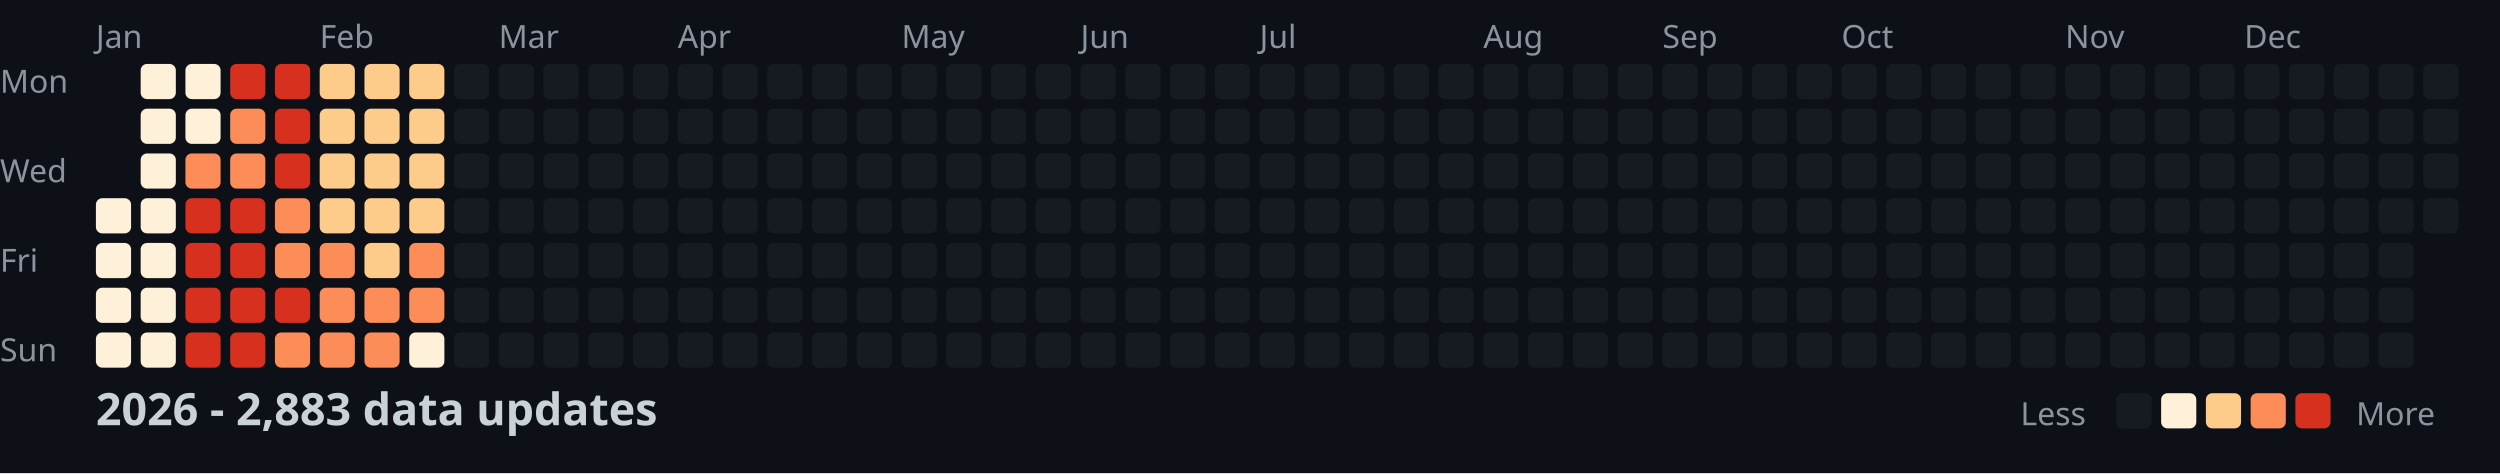
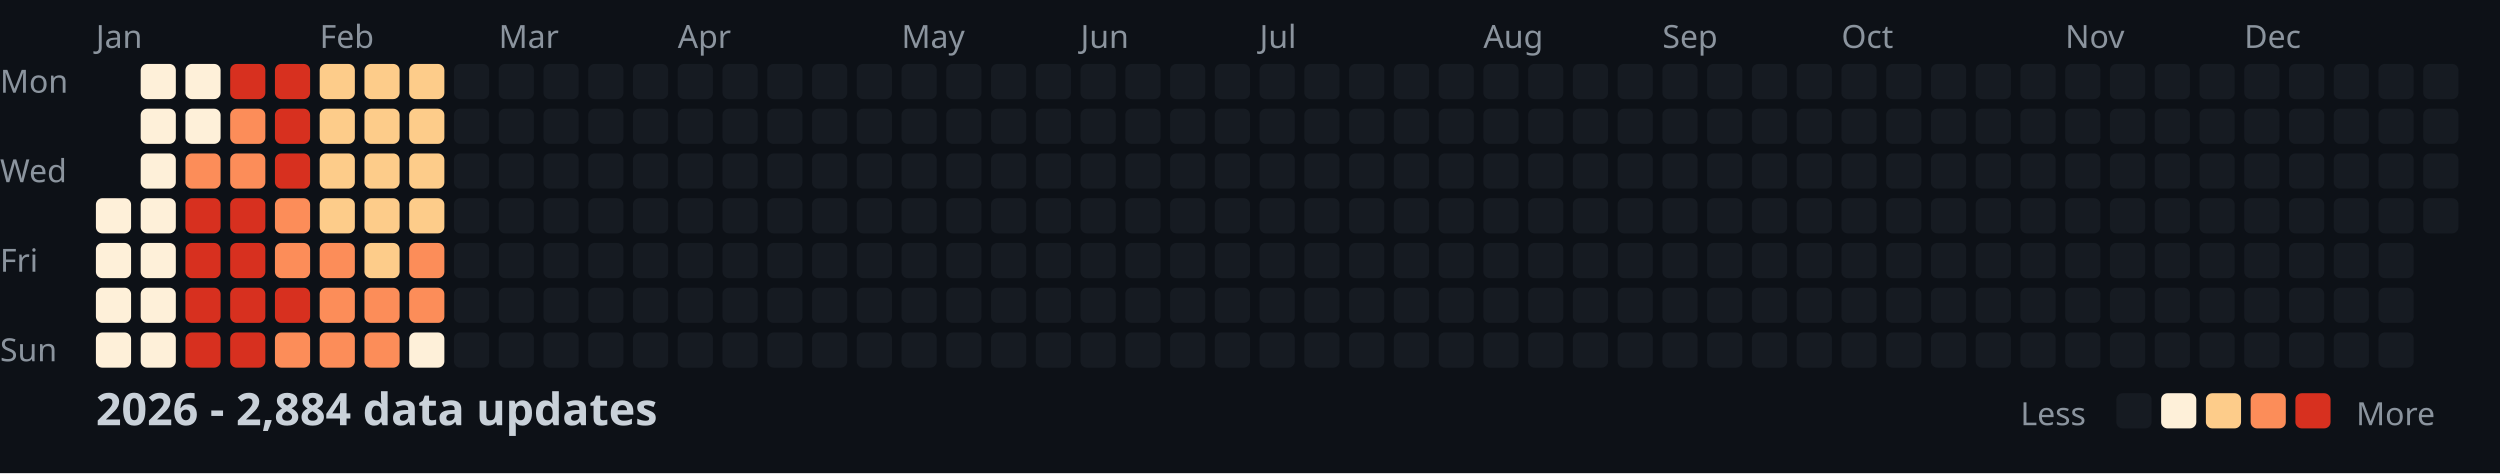
<svg xmlns="http://www.w3.org/2000/svg" width="782" height="148">
  <style>
    .month { font: 10px sans-serif; fill: #8b949e; }
    .day { font: 10px sans-serif; fill: #8b949e; }
    .title { font: bold 14px sans-serif; fill: #c9d1d9; }
    .legend { font: 10px sans-serif; fill: #8b949e; }
  </style>
  <rect width="100%" height="100%" fill="#0d1117" />
  <text x="0" y="29" class="day">Mon</text>
  <text x="0" y="57" class="day">Wed</text>
  <text x="0" y="85" class="day">Fri</text>
  <text x="0" y="113" class="day">Sun</text>
  <text x="30" y="15" class="month">Jan</text>
  <text x="100" y="15" class="month">Feb</text>
  <text x="156" y="15" class="month">Mar</text>
  <text x="212" y="15" class="month">Apr</text>
  <text x="282" y="15" class="month">May</text>
  <text x="338" y="15" class="month">Jun</text>
  <text x="394" y="15" class="month">Jul</text>
  <text x="464" y="15" class="month">Aug</text>
  <text x="520" y="15" class="month">Sep</text>
  <text x="576" y="15" class="month">Oct</text>
  <text x="646" y="15" class="month">Nov</text>
  <text x="702" y="15" class="month">Dec</text>
  <rect x="30" y="62" width="11" height="11" fill="#fef0d9" rx="2" />
  <rect x="30" y="76" width="11" height="11" fill="#fef0d9" rx="2" />
  <rect x="30" y="90" width="11" height="11" fill="#fef0d9" rx="2" />
  <rect x="30" y="104" width="11" height="11" fill="#fef0d9" rx="2" />
  <rect x="44" y="20" width="11" height="11" fill="#fef0d9" rx="2" />
  <rect x="44" y="34" width="11" height="11" fill="#fef0d9" rx="2" />
  <rect x="44" y="48" width="11" height="11" fill="#fef0d9" rx="2" />
  <rect x="44" y="62" width="11" height="11" fill="#fef0d9" rx="2" />
  <rect x="44" y="76" width="11" height="11" fill="#fef0d9" rx="2" />
  <rect x="44" y="90" width="11" height="11" fill="#fef0d9" rx="2" />
  <rect x="44" y="104" width="11" height="11" fill="#fef0d9" rx="2" />
  <rect x="58" y="20" width="11" height="11" fill="#fef0d9" rx="2" />
  <rect x="58" y="34" width="11" height="11" fill="#fef0d9" rx="2" />
  <rect x="58" y="48" width="11" height="11" fill="#fc8d59" rx="2" />
  <rect x="58" y="62" width="11" height="11" fill="#d7301f" rx="2" />
  <rect x="58" y="76" width="11" height="11" fill="#d7301f" rx="2" />
  <rect x="58" y="90" width="11" height="11" fill="#d7301f" rx="2" />
  <rect x="58" y="104" width="11" height="11" fill="#d7301f" rx="2" />
  <rect x="72" y="20" width="11" height="11" fill="#d7301f" rx="2" />
  <rect x="72" y="34" width="11" height="11" fill="#fc8d59" rx="2" />
  <rect x="72" y="48" width="11" height="11" fill="#fc8d59" rx="2" />
  <rect x="72" y="62" width="11" height="11" fill="#d7301f" rx="2" />
  <rect x="72" y="76" width="11" height="11" fill="#d7301f" rx="2" />
  <rect x="72" y="90" width="11" height="11" fill="#d7301f" rx="2" />
  <rect x="72" y="104" width="11" height="11" fill="#d7301f" rx="2" />
  <rect x="86" y="20" width="11" height="11" fill="#d7301f" rx="2" />
  <rect x="86" y="34" width="11" height="11" fill="#d7301f" rx="2" />
  <rect x="86" y="48" width="11" height="11" fill="#d7301f" rx="2" />
  <rect x="86" y="62" width="11" height="11" fill="#fc8d59" rx="2" />
  <rect x="86" y="76" width="11" height="11" fill="#fc8d59" rx="2" />
  <rect x="86" y="90" width="11" height="11" fill="#d7301f" rx="2" />
  <rect x="86" y="104" width="11" height="11" fill="#fc8d59" rx="2" />
  <rect x="100" y="20" width="11" height="11" fill="#fdcc8a" rx="2" />
  <rect x="100" y="34" width="11" height="11" fill="#fdcc8a" rx="2" />
  <rect x="100" y="48" width="11" height="11" fill="#fdcc8a" rx="2" />
  <rect x="100" y="62" width="11" height="11" fill="#fdcc8a" rx="2" />
  <rect x="100" y="76" width="11" height="11" fill="#fc8d59" rx="2" />
  <rect x="100" y="90" width="11" height="11" fill="#fc8d59" rx="2" />
  <rect x="100" y="104" width="11" height="11" fill="#fc8d59" rx="2" />
  <rect x="114" y="20" width="11" height="11" fill="#fdcc8a" rx="2" />
  <rect x="114" y="34" width="11" height="11" fill="#fdcc8a" rx="2" />
  <rect x="114" y="48" width="11" height="11" fill="#fdcc8a" rx="2" />
  <rect x="114" y="62" width="11" height="11" fill="#fdcc8a" rx="2" />
  <rect x="114" y="76" width="11" height="11" fill="#fdcc8a" rx="2" />
  <rect x="114" y="90" width="11" height="11" fill="#fc8d59" rx="2" />
  <rect x="114" y="104" width="11" height="11" fill="#fc8d59" rx="2" />
  <rect x="128" y="20" width="11" height="11" fill="#fdcc8a" rx="2" />
  <rect x="128" y="34" width="11" height="11" fill="#fdcc8a" rx="2" />
  <rect x="128" y="48" width="11" height="11" fill="#fdcc8a" rx="2" />
  <rect x="128" y="62" width="11" height="11" fill="#fdcc8a" rx="2" />
  <rect x="128" y="76" width="11" height="11" fill="#fc8d59" rx="2" />
  <rect x="128" y="90" width="11" height="11" fill="#fc8d59" rx="2" />
  <rect x="128" y="104" width="11" height="11" fill="#fef0d9" rx="2" />
  <rect x="142" y="20" width="11" height="11" fill="#161b22" rx="2" />
  <rect x="142" y="34" width="11" height="11" fill="#161b22" rx="2" />
  <rect x="142" y="48" width="11" height="11" fill="#161b22" rx="2" />
  <rect x="142" y="62" width="11" height="11" fill="#161b22" rx="2" />
  <rect x="142" y="76" width="11" height="11" fill="#161b22" rx="2" />
  <rect x="142" y="90" width="11" height="11" fill="#161b22" rx="2" />
  <rect x="142" y="104" width="11" height="11" fill="#161b22" rx="2" />
  <rect x="156" y="20" width="11" height="11" fill="#161b22" rx="2" />
  <rect x="156" y="34" width="11" height="11" fill="#161b22" rx="2" />
  <rect x="156" y="48" width="11" height="11" fill="#161b22" rx="2" />
  <rect x="156" y="62" width="11" height="11" fill="#161b22" rx="2" />
  <rect x="156" y="76" width="11" height="11" fill="#161b22" rx="2" />
  <rect x="156" y="90" width="11" height="11" fill="#161b22" rx="2" />
  <rect x="156" y="104" width="11" height="11" fill="#161b22" rx="2" />
  <rect x="170" y="20" width="11" height="11" fill="#161b22" rx="2" />
  <rect x="170" y="34" width="11" height="11" fill="#161b22" rx="2" />
  <rect x="170" y="48" width="11" height="11" fill="#161b22" rx="2" />
  <rect x="170" y="62" width="11" height="11" fill="#161b22" rx="2" />
  <rect x="170" y="76" width="11" height="11" fill="#161b22" rx="2" />
  <rect x="170" y="90" width="11" height="11" fill="#161b22" rx="2" />
  <rect x="170" y="104" width="11" height="11" fill="#161b22" rx="2" />
  <rect x="184" y="20" width="11" height="11" fill="#161b22" rx="2" />
  <rect x="184" y="34" width="11" height="11" fill="#161b22" rx="2" />
  <rect x="184" y="48" width="11" height="11" fill="#161b22" rx="2" />
  <rect x="184" y="62" width="11" height="11" fill="#161b22" rx="2" />
  <rect x="184" y="76" width="11" height="11" fill="#161b22" rx="2" />
  <rect x="184" y="90" width="11" height="11" fill="#161b22" rx="2" />
  <rect x="184" y="104" width="11" height="11" fill="#161b22" rx="2" />
  <rect x="198" y="20" width="11" height="11" fill="#161b22" rx="2" />
  <rect x="198" y="34" width="11" height="11" fill="#161b22" rx="2" />
  <rect x="198" y="48" width="11" height="11" fill="#161b22" rx="2" />
  <rect x="198" y="62" width="11" height="11" fill="#161b22" rx="2" />
  <rect x="198" y="76" width="11" height="11" fill="#161b22" rx="2" />
  <rect x="198" y="90" width="11" height="11" fill="#161b22" rx="2" />
  <rect x="198" y="104" width="11" height="11" fill="#161b22" rx="2" />
  <rect x="212" y="20" width="11" height="11" fill="#161b22" rx="2" />
  <rect x="212" y="34" width="11" height="11" fill="#161b22" rx="2" />
  <rect x="212" y="48" width="11" height="11" fill="#161b22" rx="2" />
  <rect x="212" y="62" width="11" height="11" fill="#161b22" rx="2" />
  <rect x="212" y="76" width="11" height="11" fill="#161b22" rx="2" />
  <rect x="212" y="90" width="11" height="11" fill="#161b22" rx="2" />
  <rect x="212" y="104" width="11" height="11" fill="#161b22" rx="2" />
  <rect x="226" y="20" width="11" height="11" fill="#161b22" rx="2" />
  <rect x="226" y="34" width="11" height="11" fill="#161b22" rx="2" />
  <rect x="226" y="48" width="11" height="11" fill="#161b22" rx="2" />
  <rect x="226" y="62" width="11" height="11" fill="#161b22" rx="2" />
  <rect x="226" y="76" width="11" height="11" fill="#161b22" rx="2" />
  <rect x="226" y="90" width="11" height="11" fill="#161b22" rx="2" />
  <rect x="226" y="104" width="11" height="11" fill="#161b22" rx="2" />
  <rect x="240" y="20" width="11" height="11" fill="#161b22" rx="2" />
  <rect x="240" y="34" width="11" height="11" fill="#161b22" rx="2" />
  <rect x="240" y="48" width="11" height="11" fill="#161b22" rx="2" />
  <rect x="240" y="62" width="11" height="11" fill="#161b22" rx="2" />
  <rect x="240" y="76" width="11" height="11" fill="#161b22" rx="2" />
  <rect x="240" y="90" width="11" height="11" fill="#161b22" rx="2" />
  <rect x="240" y="104" width="11" height="11" fill="#161b22" rx="2" />
  <rect x="254" y="20" width="11" height="11" fill="#161b22" rx="2" />
  <rect x="254" y="34" width="11" height="11" fill="#161b22" rx="2" />
  <rect x="254" y="48" width="11" height="11" fill="#161b22" rx="2" />
  <rect x="254" y="62" width="11" height="11" fill="#161b22" rx="2" />
  <rect x="254" y="76" width="11" height="11" fill="#161b22" rx="2" />
  <rect x="254" y="90" width="11" height="11" fill="#161b22" rx="2" />
  <rect x="254" y="104" width="11" height="11" fill="#161b22" rx="2" />
  <rect x="268" y="20" width="11" height="11" fill="#161b22" rx="2" />
  <rect x="268" y="34" width="11" height="11" fill="#161b22" rx="2" />
  <rect x="268" y="48" width="11" height="11" fill="#161b22" rx="2" />
  <rect x="268" y="62" width="11" height="11" fill="#161b22" rx="2" />
  <rect x="268" y="76" width="11" height="11" fill="#161b22" rx="2" />
  <rect x="268" y="90" width="11" height="11" fill="#161b22" rx="2" />
  <rect x="268" y="104" width="11" height="11" fill="#161b22" rx="2" />
  <rect x="282" y="20" width="11" height="11" fill="#161b22" rx="2" />
  <rect x="282" y="34" width="11" height="11" fill="#161b22" rx="2" />
  <rect x="282" y="48" width="11" height="11" fill="#161b22" rx="2" />
  <rect x="282" y="62" width="11" height="11" fill="#161b22" rx="2" />
  <rect x="282" y="76" width="11" height="11" fill="#161b22" rx="2" />
  <rect x="282" y="90" width="11" height="11" fill="#161b22" rx="2" />
  <rect x="282" y="104" width="11" height="11" fill="#161b22" rx="2" />
  <rect x="296" y="20" width="11" height="11" fill="#161b22" rx="2" />
  <rect x="296" y="34" width="11" height="11" fill="#161b22" rx="2" />
  <rect x="296" y="48" width="11" height="11" fill="#161b22" rx="2" />
  <rect x="296" y="62" width="11" height="11" fill="#161b22" rx="2" />
  <rect x="296" y="76" width="11" height="11" fill="#161b22" rx="2" />
  <rect x="296" y="90" width="11" height="11" fill="#161b22" rx="2" />
  <rect x="296" y="104" width="11" height="11" fill="#161b22" rx="2" />
  <rect x="310" y="20" width="11" height="11" fill="#161b22" rx="2" />
  <rect x="310" y="34" width="11" height="11" fill="#161b22" rx="2" />
  <rect x="310" y="48" width="11" height="11" fill="#161b22" rx="2" />
  <rect x="310" y="62" width="11" height="11" fill="#161b22" rx="2" />
  <rect x="310" y="76" width="11" height="11" fill="#161b22" rx="2" />
  <rect x="310" y="90" width="11" height="11" fill="#161b22" rx="2" />
  <rect x="310" y="104" width="11" height="11" fill="#161b22" rx="2" />
  <rect x="324" y="20" width="11" height="11" fill="#161b22" rx="2" />
  <rect x="324" y="34" width="11" height="11" fill="#161b22" rx="2" />
  <rect x="324" y="48" width="11" height="11" fill="#161b22" rx="2" />
  <rect x="324" y="62" width="11" height="11" fill="#161b22" rx="2" />
  <rect x="324" y="76" width="11" height="11" fill="#161b22" rx="2" />
  <rect x="324" y="90" width="11" height="11" fill="#161b22" rx="2" />
  <rect x="324" y="104" width="11" height="11" fill="#161b22" rx="2" />
  <rect x="338" y="20" width="11" height="11" fill="#161b22" rx="2" />
  <rect x="338" y="34" width="11" height="11" fill="#161b22" rx="2" />
  <rect x="338" y="48" width="11" height="11" fill="#161b22" rx="2" />
  <rect x="338" y="62" width="11" height="11" fill="#161b22" rx="2" />
  <rect x="338" y="76" width="11" height="11" fill="#161b22" rx="2" />
  <rect x="338" y="90" width="11" height="11" fill="#161b22" rx="2" />
  <rect x="338" y="104" width="11" height="11" fill="#161b22" rx="2" />
  <rect x="352" y="20" width="11" height="11" fill="#161b22" rx="2" />
  <rect x="352" y="34" width="11" height="11" fill="#161b22" rx="2" />
  <rect x="352" y="48" width="11" height="11" fill="#161b22" rx="2" />
  <rect x="352" y="62" width="11" height="11" fill="#161b22" rx="2" />
  <rect x="352" y="76" width="11" height="11" fill="#161b22" rx="2" />
  <rect x="352" y="90" width="11" height="11" fill="#161b22" rx="2" />
  <rect x="352" y="104" width="11" height="11" fill="#161b22" rx="2" />
  <rect x="366" y="20" width="11" height="11" fill="#161b22" rx="2" />
  <rect x="366" y="34" width="11" height="11" fill="#161b22" rx="2" />
  <rect x="366" y="48" width="11" height="11" fill="#161b22" rx="2" />
  <rect x="366" y="62" width="11" height="11" fill="#161b22" rx="2" />
  <rect x="366" y="76" width="11" height="11" fill="#161b22" rx="2" />
  <rect x="366" y="90" width="11" height="11" fill="#161b22" rx="2" />
  <rect x="366" y="104" width="11" height="11" fill="#161b22" rx="2" />
  <rect x="380" y="20" width="11" height="11" fill="#161b22" rx="2" />
  <rect x="380" y="34" width="11" height="11" fill="#161b22" rx="2" />
  <rect x="380" y="48" width="11" height="11" fill="#161b22" rx="2" />
  <rect x="380" y="62" width="11" height="11" fill="#161b22" rx="2" />
  <rect x="380" y="76" width="11" height="11" fill="#161b22" rx="2" />
  <rect x="380" y="90" width="11" height="11" fill="#161b22" rx="2" />
  <rect x="380" y="104" width="11" height="11" fill="#161b22" rx="2" />
  <rect x="394" y="20" width="11" height="11" fill="#161b22" rx="2" />
  <rect x="394" y="34" width="11" height="11" fill="#161b22" rx="2" />
  <rect x="394" y="48" width="11" height="11" fill="#161b22" rx="2" />
  <rect x="394" y="62" width="11" height="11" fill="#161b22" rx="2" />
  <rect x="394" y="76" width="11" height="11" fill="#161b22" rx="2" />
  <rect x="394" y="90" width="11" height="11" fill="#161b22" rx="2" />
  <rect x="394" y="104" width="11" height="11" fill="#161b22" rx="2" />
  <rect x="408" y="20" width="11" height="11" fill="#161b22" rx="2" />
  <rect x="408" y="34" width="11" height="11" fill="#161b22" rx="2" />
  <rect x="408" y="48" width="11" height="11" fill="#161b22" rx="2" />
  <rect x="408" y="62" width="11" height="11" fill="#161b22" rx="2" />
  <rect x="408" y="76" width="11" height="11" fill="#161b22" rx="2" />
  <rect x="408" y="90" width="11" height="11" fill="#161b22" rx="2" />
  <rect x="408" y="104" width="11" height="11" fill="#161b22" rx="2" />
  <rect x="422" y="20" width="11" height="11" fill="#161b22" rx="2" />
  <rect x="422" y="34" width="11" height="11" fill="#161b22" rx="2" />
  <rect x="422" y="48" width="11" height="11" fill="#161b22" rx="2" />
  <rect x="422" y="62" width="11" height="11" fill="#161b22" rx="2" />
  <rect x="422" y="76" width="11" height="11" fill="#161b22" rx="2" />
  <rect x="422" y="90" width="11" height="11" fill="#161b22" rx="2" />
  <rect x="422" y="104" width="11" height="11" fill="#161b22" rx="2" />
  <rect x="436" y="20" width="11" height="11" fill="#161b22" rx="2" />
  <rect x="436" y="34" width="11" height="11" fill="#161b22" rx="2" />
  <rect x="436" y="48" width="11" height="11" fill="#161b22" rx="2" />
  <rect x="436" y="62" width="11" height="11" fill="#161b22" rx="2" />
  <rect x="436" y="76" width="11" height="11" fill="#161b22" rx="2" />
  <rect x="436" y="90" width="11" height="11" fill="#161b22" rx="2" />
  <rect x="436" y="104" width="11" height="11" fill="#161b22" rx="2" />
  <rect x="450" y="20" width="11" height="11" fill="#161b22" rx="2" />
  <rect x="450" y="34" width="11" height="11" fill="#161b22" rx="2" />
  <rect x="450" y="48" width="11" height="11" fill="#161b22" rx="2" />
  <rect x="450" y="62" width="11" height="11" fill="#161b22" rx="2" />
  <rect x="450" y="76" width="11" height="11" fill="#161b22" rx="2" />
  <rect x="450" y="90" width="11" height="11" fill="#161b22" rx="2" />
  <rect x="450" y="104" width="11" height="11" fill="#161b22" rx="2" />
  <rect x="464" y="20" width="11" height="11" fill="#161b22" rx="2" />
  <rect x="464" y="34" width="11" height="11" fill="#161b22" rx="2" />
  <rect x="464" y="48" width="11" height="11" fill="#161b22" rx="2" />
  <rect x="464" y="62" width="11" height="11" fill="#161b22" rx="2" />
  <rect x="464" y="76" width="11" height="11" fill="#161b22" rx="2" />
  <rect x="464" y="90" width="11" height="11" fill="#161b22" rx="2" />
  <rect x="464" y="104" width="11" height="11" fill="#161b22" rx="2" />
  <rect x="478" y="20" width="11" height="11" fill="#161b22" rx="2" />
  <rect x="478" y="34" width="11" height="11" fill="#161b22" rx="2" />
  <rect x="478" y="48" width="11" height="11" fill="#161b22" rx="2" />
  <rect x="478" y="62" width="11" height="11" fill="#161b22" rx="2" />
  <rect x="478" y="76" width="11" height="11" fill="#161b22" rx="2" />
  <rect x="478" y="90" width="11" height="11" fill="#161b22" rx="2" />
  <rect x="478" y="104" width="11" height="11" fill="#161b22" rx="2" />
  <rect x="492" y="20" width="11" height="11" fill="#161b22" rx="2" />
  <rect x="492" y="34" width="11" height="11" fill="#161b22" rx="2" />
  <rect x="492" y="48" width="11" height="11" fill="#161b22" rx="2" />
  <rect x="492" y="62" width="11" height="11" fill="#161b22" rx="2" />
  <rect x="492" y="76" width="11" height="11" fill="#161b22" rx="2" />
  <rect x="492" y="90" width="11" height="11" fill="#161b22" rx="2" />
  <rect x="492" y="104" width="11" height="11" fill="#161b22" rx="2" />
  <rect x="506" y="20" width="11" height="11" fill="#161b22" rx="2" />
  <rect x="506" y="34" width="11" height="11" fill="#161b22" rx="2" />
  <rect x="506" y="48" width="11" height="11" fill="#161b22" rx="2" />
  <rect x="506" y="62" width="11" height="11" fill="#161b22" rx="2" />
  <rect x="506" y="76" width="11" height="11" fill="#161b22" rx="2" />
  <rect x="506" y="90" width="11" height="11" fill="#161b22" rx="2" />
  <rect x="506" y="104" width="11" height="11" fill="#161b22" rx="2" />
  <rect x="520" y="20" width="11" height="11" fill="#161b22" rx="2" />
  <rect x="520" y="34" width="11" height="11" fill="#161b22" rx="2" />
  <rect x="520" y="48" width="11" height="11" fill="#161b22" rx="2" />
  <rect x="520" y="62" width="11" height="11" fill="#161b22" rx="2" />
  <rect x="520" y="76" width="11" height="11" fill="#161b22" rx="2" />
  <rect x="520" y="90" width="11" height="11" fill="#161b22" rx="2" />
  <rect x="520" y="104" width="11" height="11" fill="#161b22" rx="2" />
  <rect x="534" y="20" width="11" height="11" fill="#161b22" rx="2" />
  <rect x="534" y="34" width="11" height="11" fill="#161b22" rx="2" />
  <rect x="534" y="48" width="11" height="11" fill="#161b22" rx="2" />
  <rect x="534" y="62" width="11" height="11" fill="#161b22" rx="2" />
  <rect x="534" y="76" width="11" height="11" fill="#161b22" rx="2" />
  <rect x="534" y="90" width="11" height="11" fill="#161b22" rx="2" />
  <rect x="534" y="104" width="11" height="11" fill="#161b22" rx="2" />
  <rect x="548" y="20" width="11" height="11" fill="#161b22" rx="2" />
  <rect x="548" y="34" width="11" height="11" fill="#161b22" rx="2" />
  <rect x="548" y="48" width="11" height="11" fill="#161b22" rx="2" />
  <rect x="548" y="62" width="11" height="11" fill="#161b22" rx="2" />
  <rect x="548" y="76" width="11" height="11" fill="#161b22" rx="2" />
  <rect x="548" y="90" width="11" height="11" fill="#161b22" rx="2" />
  <rect x="548" y="104" width="11" height="11" fill="#161b22" rx="2" />
  <rect x="562" y="20" width="11" height="11" fill="#161b22" rx="2" />
  <rect x="562" y="34" width="11" height="11" fill="#161b22" rx="2" />
  <rect x="562" y="48" width="11" height="11" fill="#161b22" rx="2" />
  <rect x="562" y="62" width="11" height="11" fill="#161b22" rx="2" />
  <rect x="562" y="76" width="11" height="11" fill="#161b22" rx="2" />
  <rect x="562" y="90" width="11" height="11" fill="#161b22" rx="2" />
  <rect x="562" y="104" width="11" height="11" fill="#161b22" rx="2" />
  <rect x="576" y="20" width="11" height="11" fill="#161b22" rx="2" />
  <rect x="576" y="34" width="11" height="11" fill="#161b22" rx="2" />
  <rect x="576" y="48" width="11" height="11" fill="#161b22" rx="2" />
  <rect x="576" y="62" width="11" height="11" fill="#161b22" rx="2" />
  <rect x="576" y="76" width="11" height="11" fill="#161b22" rx="2" />
  <rect x="576" y="90" width="11" height="11" fill="#161b22" rx="2" />
  <rect x="576" y="104" width="11" height="11" fill="#161b22" rx="2" />
  <rect x="590" y="20" width="11" height="11" fill="#161b22" rx="2" />
  <rect x="590" y="34" width="11" height="11" fill="#161b22" rx="2" />
  <rect x="590" y="48" width="11" height="11" fill="#161b22" rx="2" />
  <rect x="590" y="62" width="11" height="11" fill="#161b22" rx="2" />
  <rect x="590" y="76" width="11" height="11" fill="#161b22" rx="2" />
  <rect x="590" y="90" width="11" height="11" fill="#161b22" rx="2" />
  <rect x="590" y="104" width="11" height="11" fill="#161b22" rx="2" />
  <rect x="604" y="20" width="11" height="11" fill="#161b22" rx="2" />
  <rect x="604" y="34" width="11" height="11" fill="#161b22" rx="2" />
  <rect x="604" y="48" width="11" height="11" fill="#161b22" rx="2" />
  <rect x="604" y="62" width="11" height="11" fill="#161b22" rx="2" />
  <rect x="604" y="76" width="11" height="11" fill="#161b22" rx="2" />
  <rect x="604" y="90" width="11" height="11" fill="#161b22" rx="2" />
  <rect x="604" y="104" width="11" height="11" fill="#161b22" rx="2" />
  <rect x="618" y="20" width="11" height="11" fill="#161b22" rx="2" />
  <rect x="618" y="34" width="11" height="11" fill="#161b22" rx="2" />
  <rect x="618" y="48" width="11" height="11" fill="#161b22" rx="2" />
  <rect x="618" y="62" width="11" height="11" fill="#161b22" rx="2" />
  <rect x="618" y="76" width="11" height="11" fill="#161b22" rx="2" />
  <rect x="618" y="90" width="11" height="11" fill="#161b22" rx="2" />
  <rect x="618" y="104" width="11" height="11" fill="#161b22" rx="2" />
  <rect x="632" y="20" width="11" height="11" fill="#161b22" rx="2" />
  <rect x="632" y="34" width="11" height="11" fill="#161b22" rx="2" />
  <rect x="632" y="48" width="11" height="11" fill="#161b22" rx="2" />
  <rect x="632" y="62" width="11" height="11" fill="#161b22" rx="2" />
  <rect x="632" y="76" width="11" height="11" fill="#161b22" rx="2" />
  <rect x="632" y="90" width="11" height="11" fill="#161b22" rx="2" />
  <rect x="632" y="104" width="11" height="11" fill="#161b22" rx="2" />
  <rect x="646" y="20" width="11" height="11" fill="#161b22" rx="2" />
  <rect x="646" y="34" width="11" height="11" fill="#161b22" rx="2" />
  <rect x="646" y="48" width="11" height="11" fill="#161b22" rx="2" />
  <rect x="646" y="62" width="11" height="11" fill="#161b22" rx="2" />
  <rect x="646" y="76" width="11" height="11" fill="#161b22" rx="2" />
  <rect x="646" y="90" width="11" height="11" fill="#161b22" rx="2" />
  <rect x="646" y="104" width="11" height="11" fill="#161b22" rx="2" />
  <rect x="660" y="20" width="11" height="11" fill="#161b22" rx="2" />
  <rect x="660" y="34" width="11" height="11" fill="#161b22" rx="2" />
  <rect x="660" y="48" width="11" height="11" fill="#161b22" rx="2" />
  <rect x="660" y="62" width="11" height="11" fill="#161b22" rx="2" />
  <rect x="660" y="76" width="11" height="11" fill="#161b22" rx="2" />
  <rect x="660" y="90" width="11" height="11" fill="#161b22" rx="2" />
  <rect x="660" y="104" width="11" height="11" fill="#161b22" rx="2" />
  <rect x="674" y="20" width="11" height="11" fill="#161b22" rx="2" />
  <rect x="674" y="34" width="11" height="11" fill="#161b22" rx="2" />
  <rect x="674" y="48" width="11" height="11" fill="#161b22" rx="2" />
  <rect x="674" y="62" width="11" height="11" fill="#161b22" rx="2" />
  <rect x="674" y="76" width="11" height="11" fill="#161b22" rx="2" />
  <rect x="674" y="90" width="11" height="11" fill="#161b22" rx="2" />
  <rect x="674" y="104" width="11" height="11" fill="#161b22" rx="2" />
  <rect x="688" y="20" width="11" height="11" fill="#161b22" rx="2" />
  <rect x="688" y="34" width="11" height="11" fill="#161b22" rx="2" />
  <rect x="688" y="48" width="11" height="11" fill="#161b22" rx="2" />
  <rect x="688" y="62" width="11" height="11" fill="#161b22" rx="2" />
  <rect x="688" y="76" width="11" height="11" fill="#161b22" rx="2" />
  <rect x="688" y="90" width="11" height="11" fill="#161b22" rx="2" />
  <rect x="688" y="104" width="11" height="11" fill="#161b22" rx="2" />
  <rect x="702" y="20" width="11" height="11" fill="#161b22" rx="2" />
  <rect x="702" y="34" width="11" height="11" fill="#161b22" rx="2" />
  <rect x="702" y="48" width="11" height="11" fill="#161b22" rx="2" />
  <rect x="702" y="62" width="11" height="11" fill="#161b22" rx="2" />
  <rect x="702" y="76" width="11" height="11" fill="#161b22" rx="2" />
  <rect x="702" y="90" width="11" height="11" fill="#161b22" rx="2" />
  <rect x="702" y="104" width="11" height="11" fill="#161b22" rx="2" />
  <rect x="716" y="20" width="11" height="11" fill="#161b22" rx="2" />
  <rect x="716" y="34" width="11" height="11" fill="#161b22" rx="2" />
  <rect x="716" y="48" width="11" height="11" fill="#161b22" rx="2" />
  <rect x="716" y="62" width="11" height="11" fill="#161b22" rx="2" />
  <rect x="716" y="76" width="11" height="11" fill="#161b22" rx="2" />
  <rect x="716" y="90" width="11" height="11" fill="#161b22" rx="2" />
  <rect x="716" y="104" width="11" height="11" fill="#161b22" rx="2" />
  <rect x="730" y="20" width="11" height="11" fill="#161b22" rx="2" />
  <rect x="730" y="34" width="11" height="11" fill="#161b22" rx="2" />
  <rect x="730" y="48" width="11" height="11" fill="#161b22" rx="2" />
  <rect x="730" y="62" width="11" height="11" fill="#161b22" rx="2" />
  <rect x="730" y="76" width="11" height="11" fill="#161b22" rx="2" />
  <rect x="730" y="90" width="11" height="11" fill="#161b22" rx="2" />
  <rect x="730" y="104" width="11" height="11" fill="#161b22" rx="2" />
  <rect x="744" y="20" width="11" height="11" fill="#161b22" rx="2" />
  <rect x="744" y="34" width="11" height="11" fill="#161b22" rx="2" />
  <rect x="744" y="48" width="11" height="11" fill="#161b22" rx="2" />
  <rect x="744" y="62" width="11" height="11" fill="#161b22" rx="2" />
  <rect x="744" y="76" width="11" height="11" fill="#161b22" rx="2" />
  <rect x="744" y="90" width="11" height="11" fill="#161b22" rx="2" />
  <rect x="744" y="104" width="11" height="11" fill="#161b22" rx="2" />
  <rect x="758" y="20" width="11" height="11" fill="#161b22" rx="2" />
  <rect x="758" y="34" width="11" height="11" fill="#161b22" rx="2" />
  <rect x="758" y="48" width="11" height="11" fill="#161b22" rx="2" />
  <rect x="758" y="62" width="11" height="11" fill="#161b22" rx="2" />
-   <text x="30" y="133" class="title">2026 - 2,883 data updates</text>
+   <text x="30" y="133" class="title">2026 - 2,884 data updates</text>
  <text x="632" y="133" class="legend">Less</text>
  <rect x="662" y="123" width="11" height="11" fill="#161b22" rx="2" />
  <rect x="676" y="123" width="11" height="11" fill="#fef0d9" rx="2" />
  <rect x="690" y="123" width="11" height="11" fill="#fdcc8a" rx="2" />
  <rect x="704" y="123" width="11" height="11" fill="#fc8d59" rx="2" />
  <rect x="718" y="123" width="11" height="11" fill="#d7301f" rx="2" />
  <text x="737" y="133" class="legend">More</text>
</svg>
